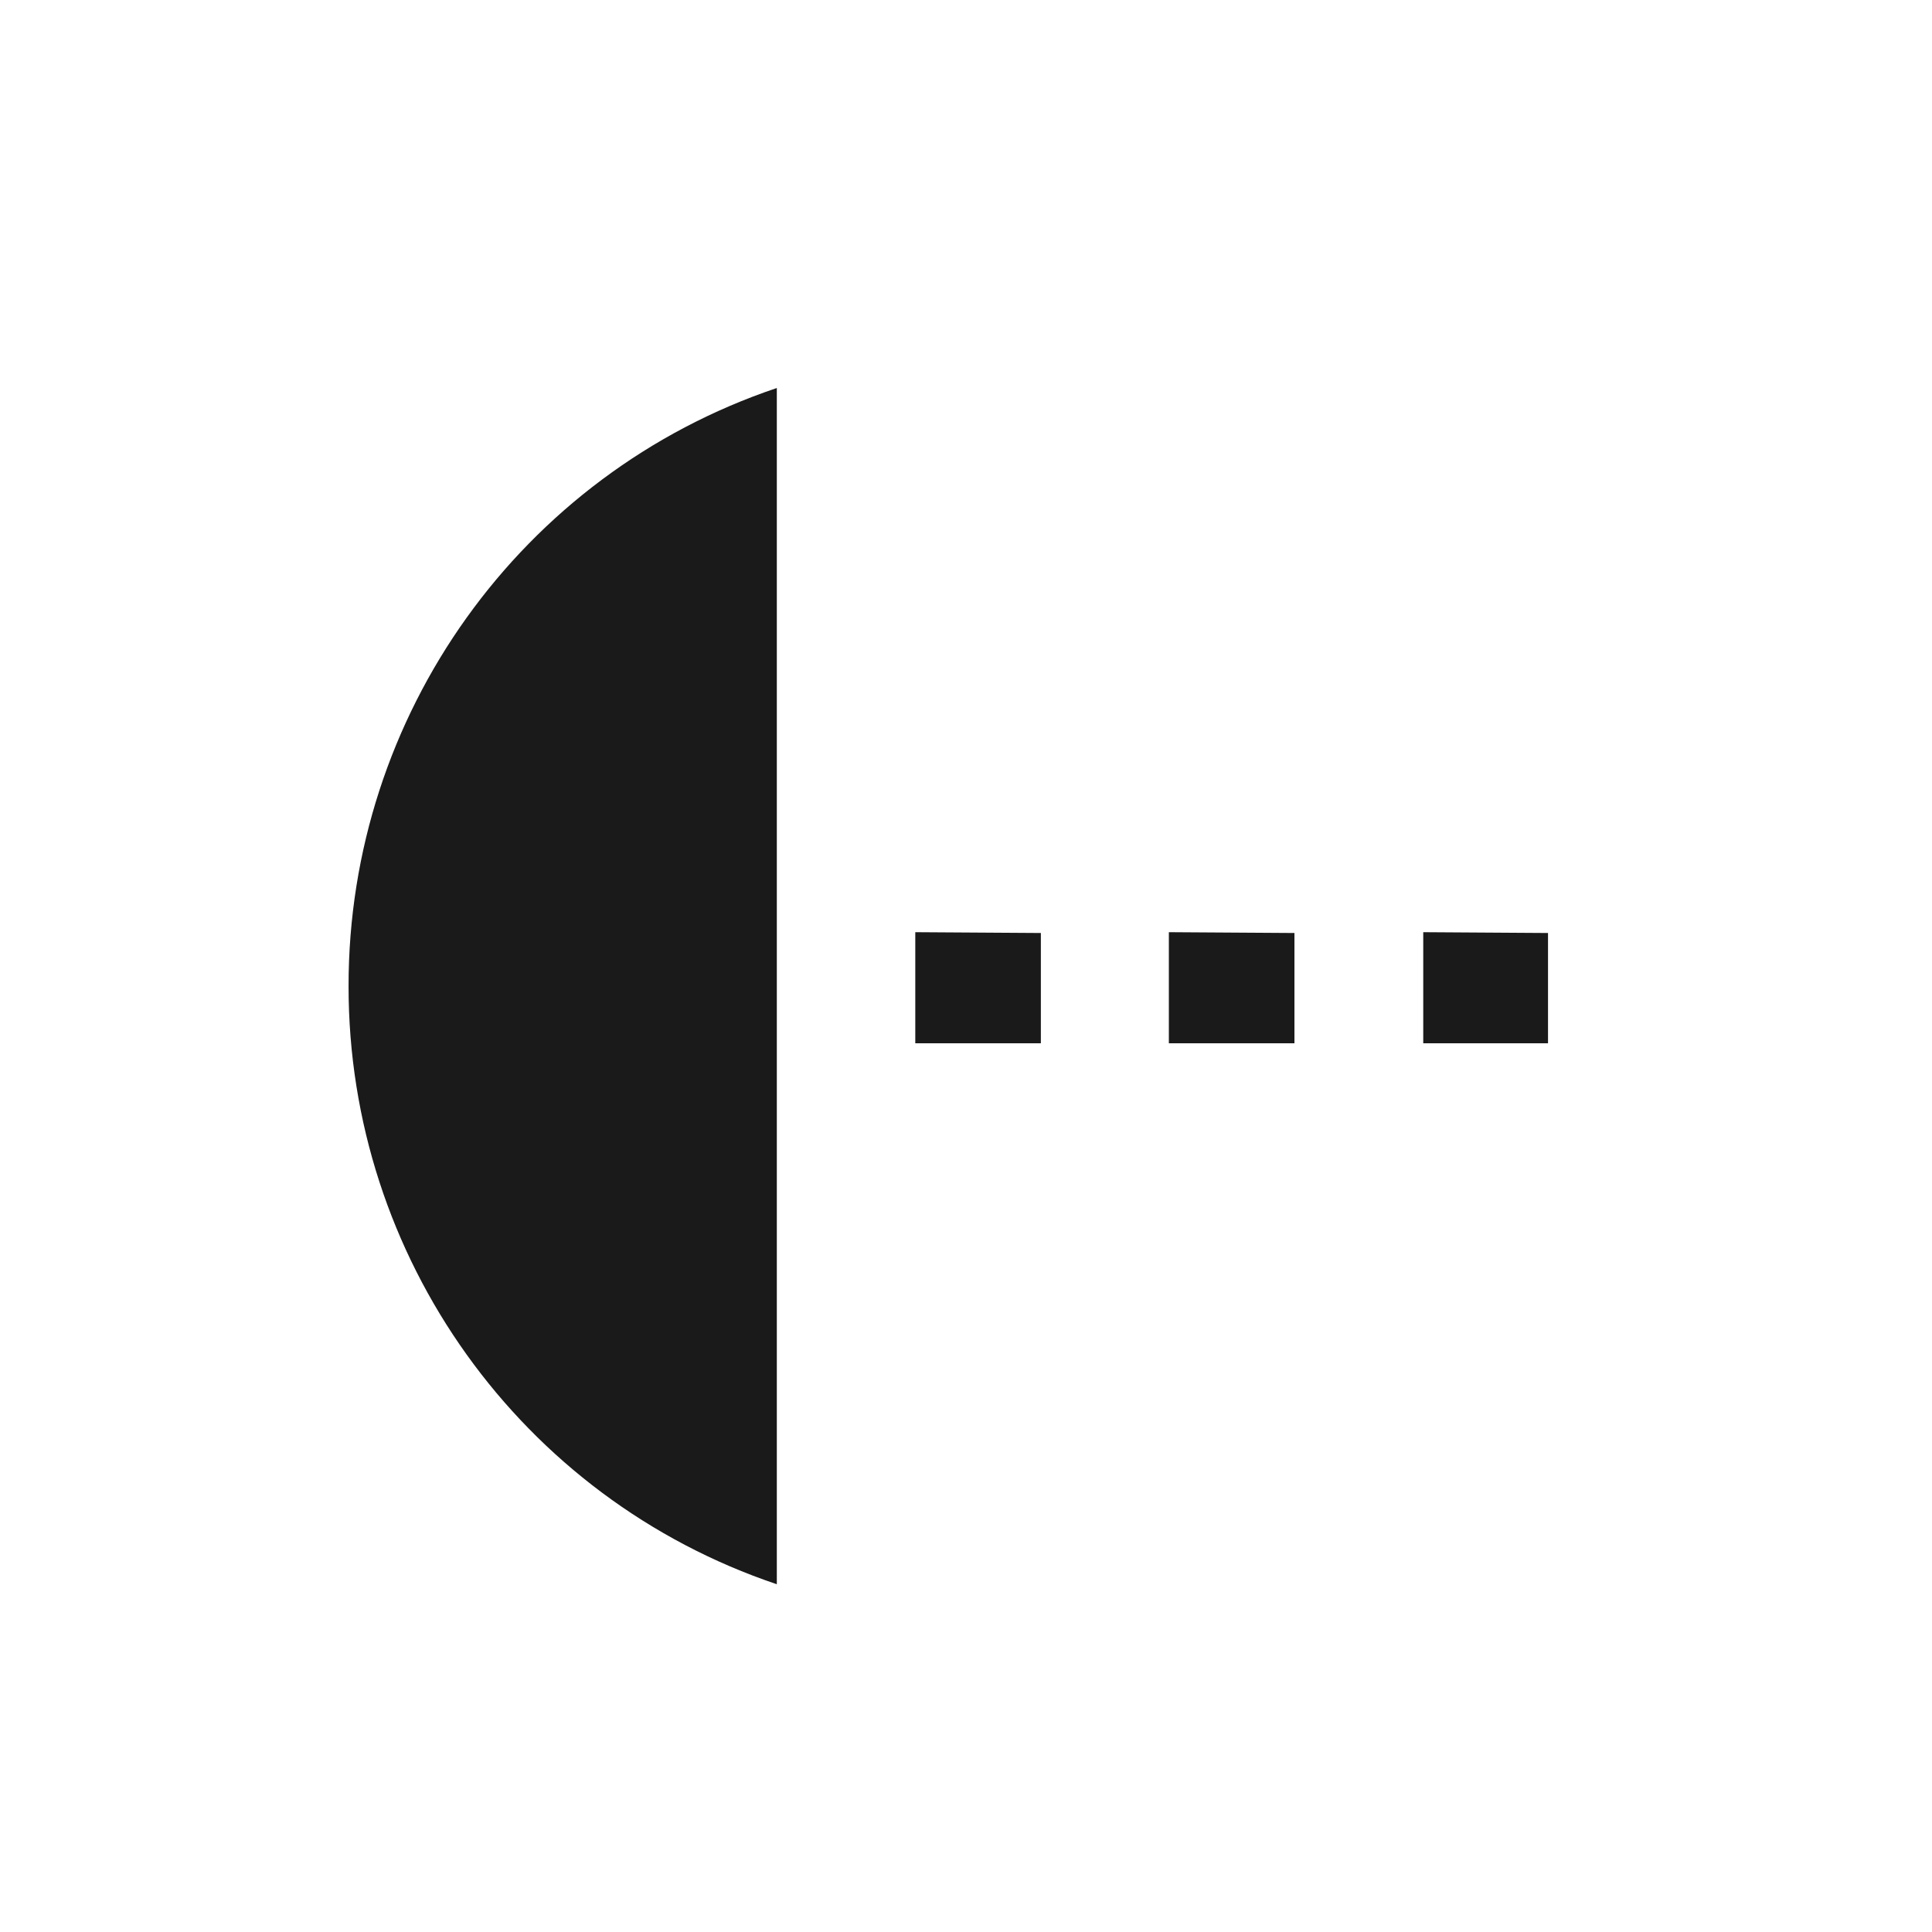
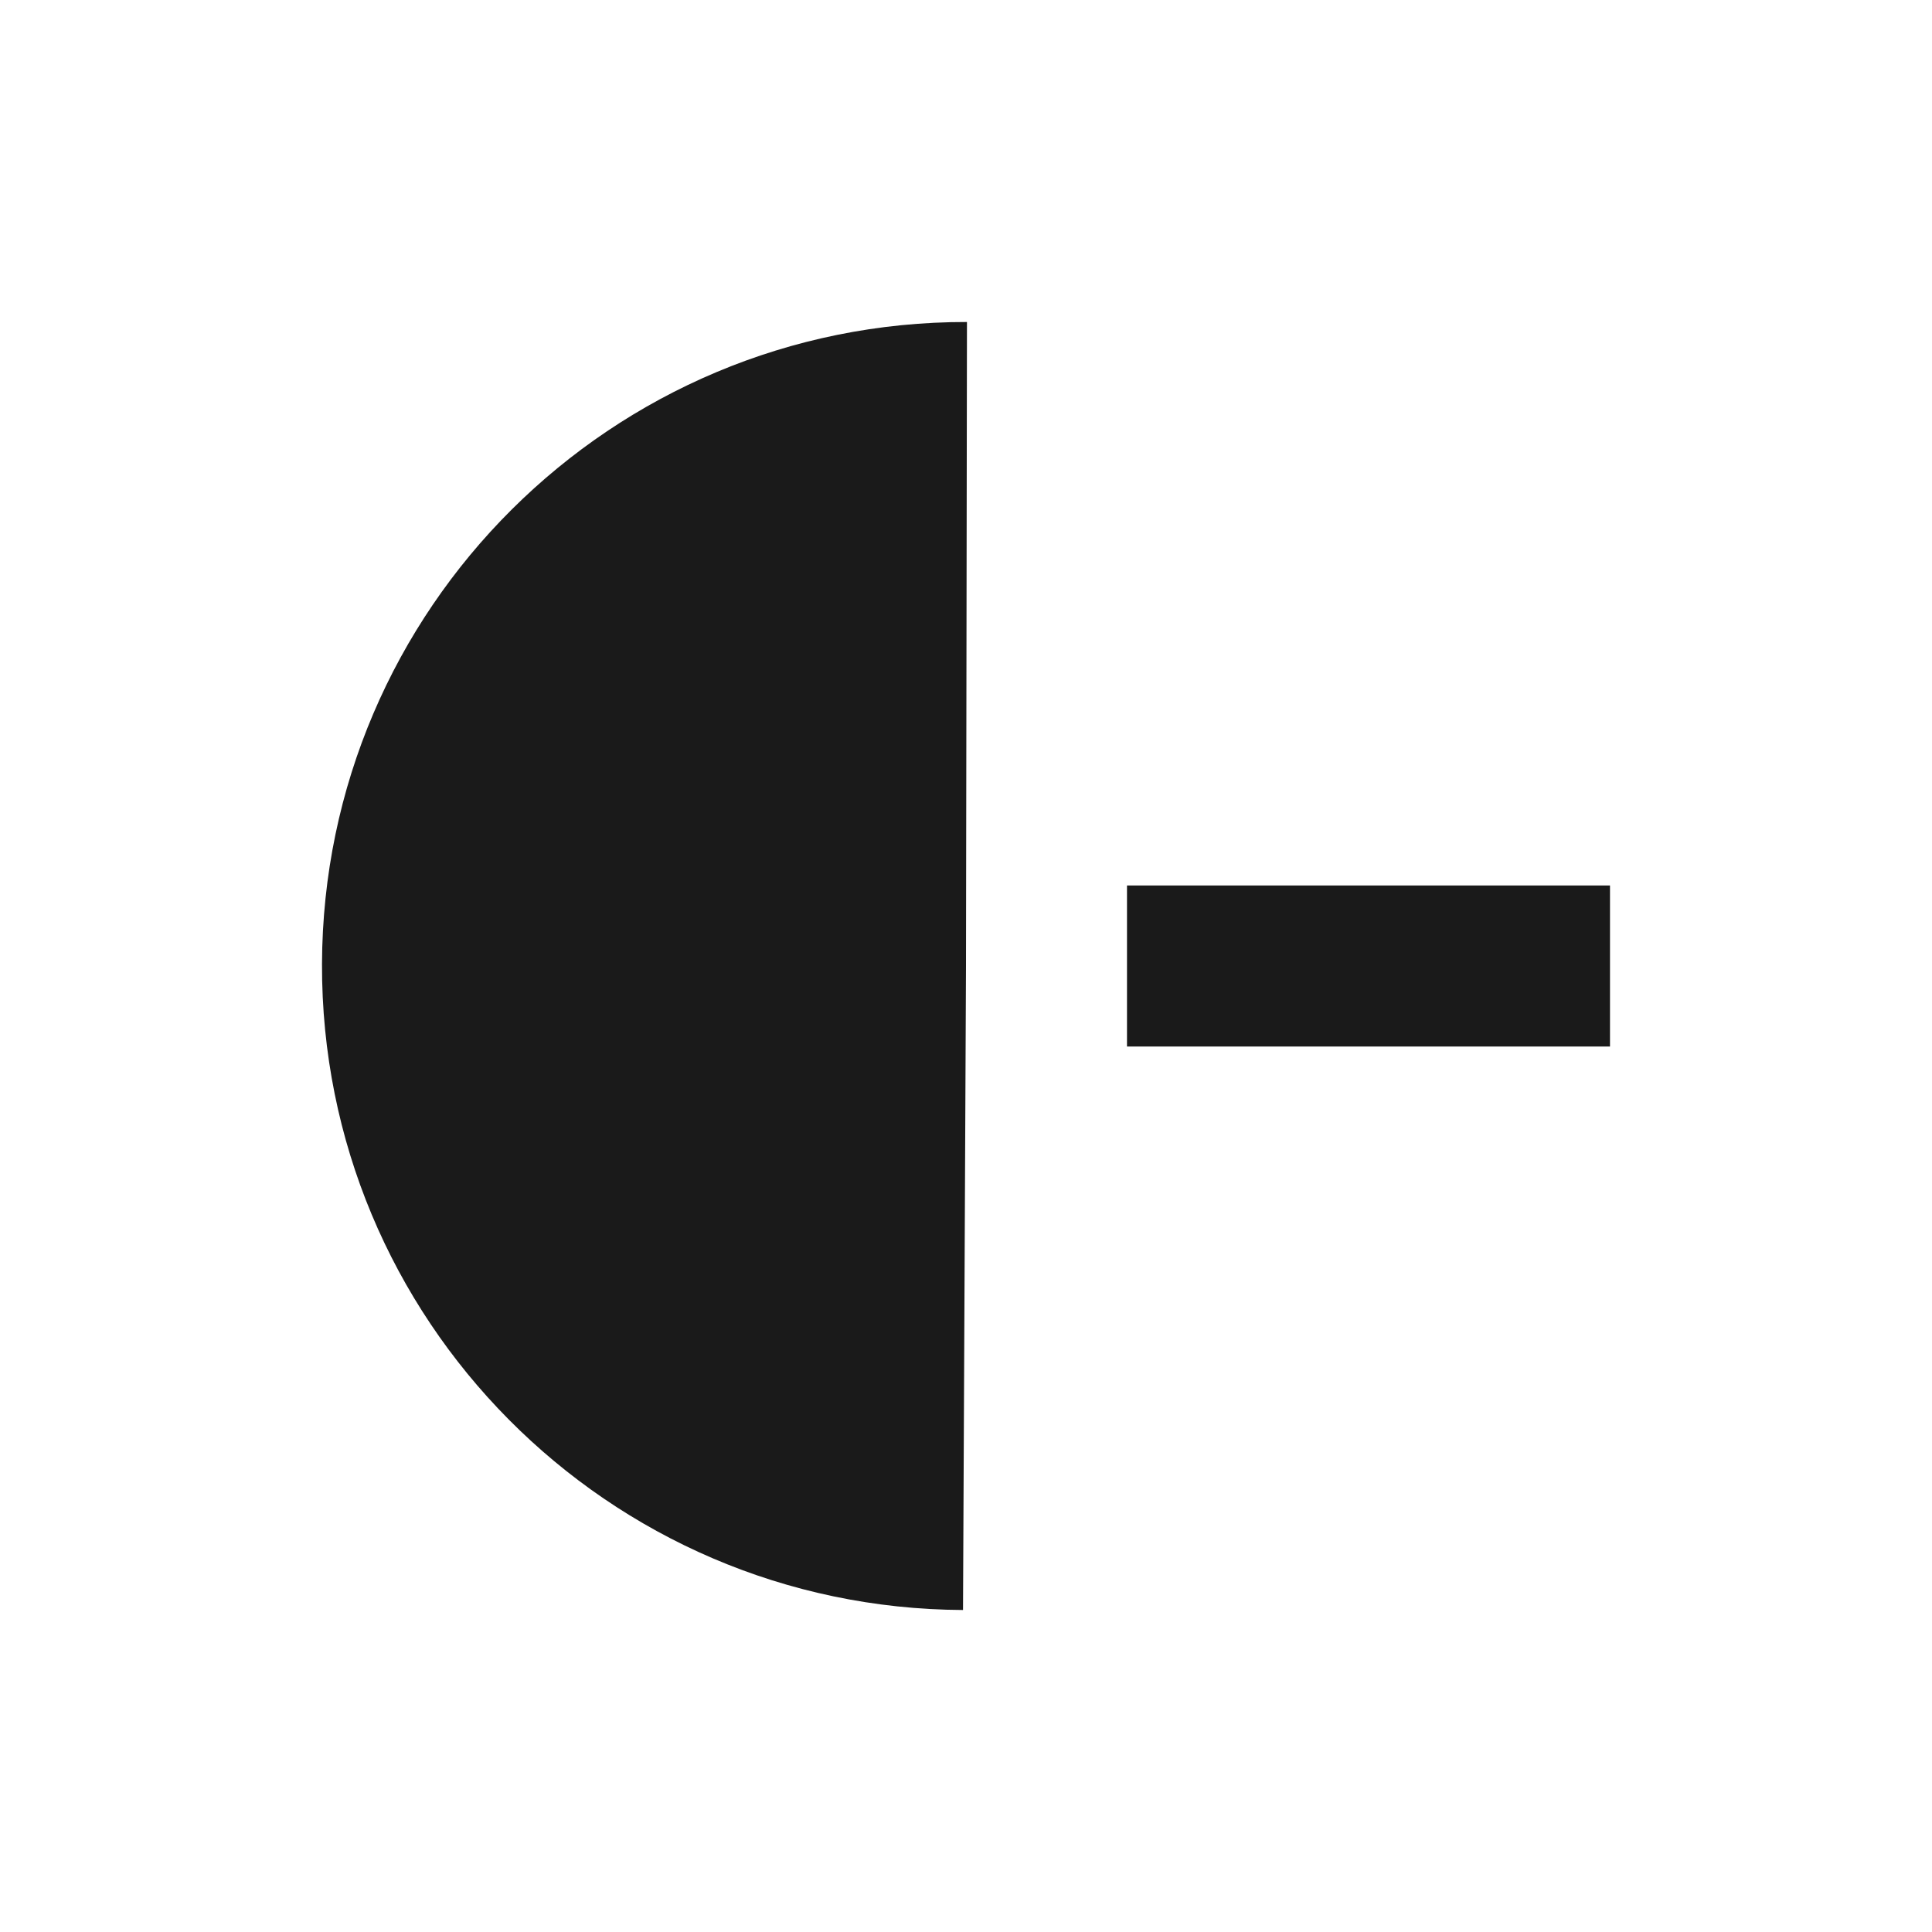
- <svg xmlns="http://www.w3.org/2000/svg" width="24" height="24">
-   <path d="M9.65 4.82a7.8 7.83 0 0 0-5.32 7.43 7.8 7.83 0 0 0 5.32 7.43zm1.72 6.76v1.38h1.56v-1.37zm3.15 0v1.38h1.56v-1.37zm3.16 0v1.38h1.55v-1.37z" fill="#1a1a1a" />
+ <svg xmlns="http://www.w3.org/2000/svg" width="24" height="24" version="1.1" id="svg4">
+   <defs id="defs8" />
+   <path style="color:#4d4d4d;overflow:visible;isolation:auto;mix-blend-mode:normal;fill:#1a1a1a" d="M 12.012,4 A 8,8 0 0 0 4,11.975 8,8 0 0 0 11.963,20 L 12,12 Z M 14,11 v 2 h 6 v -2 z" overflow="visible" id="path2" />
</svg>
